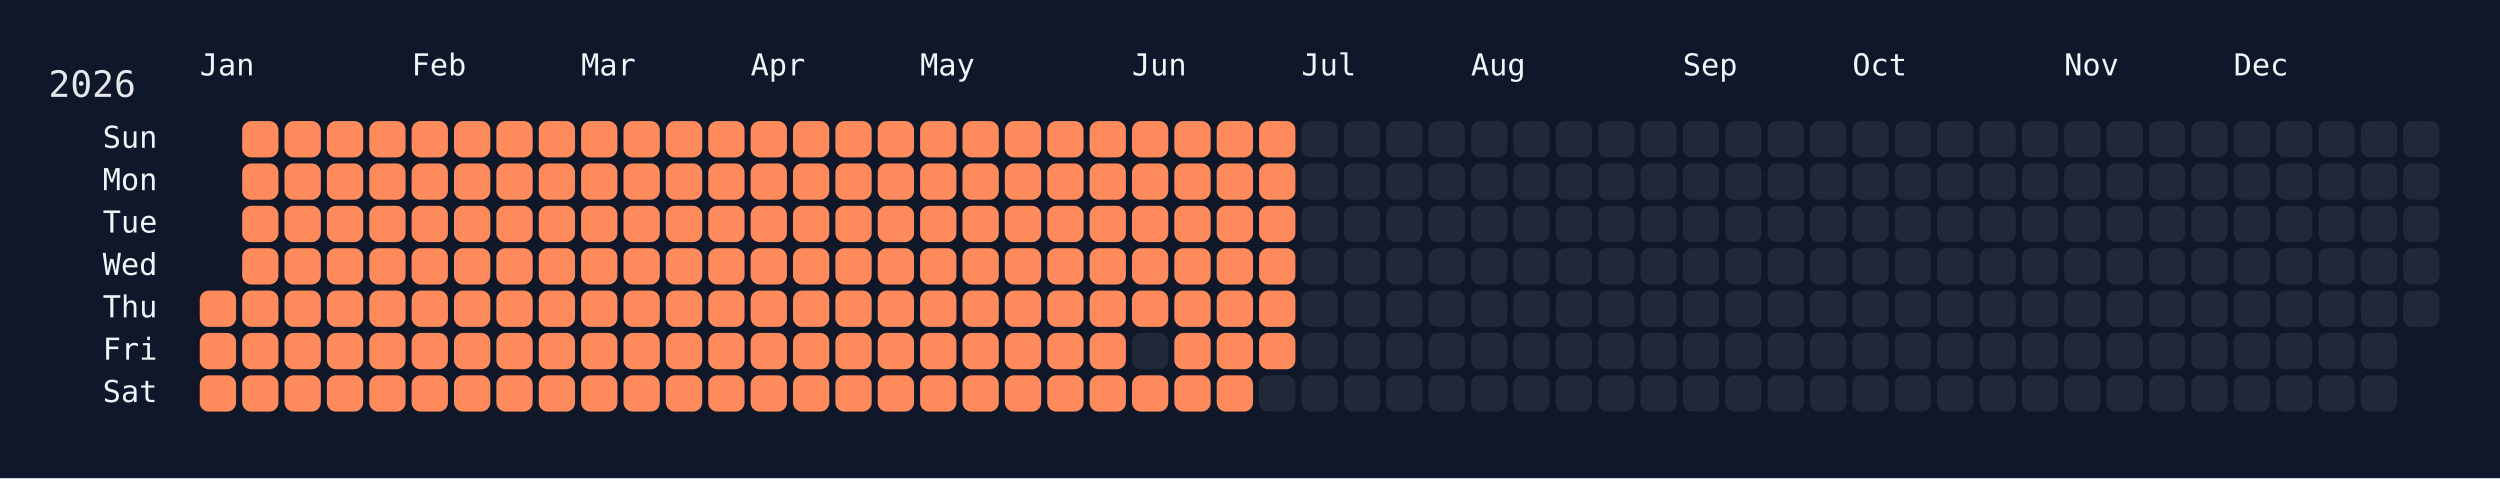
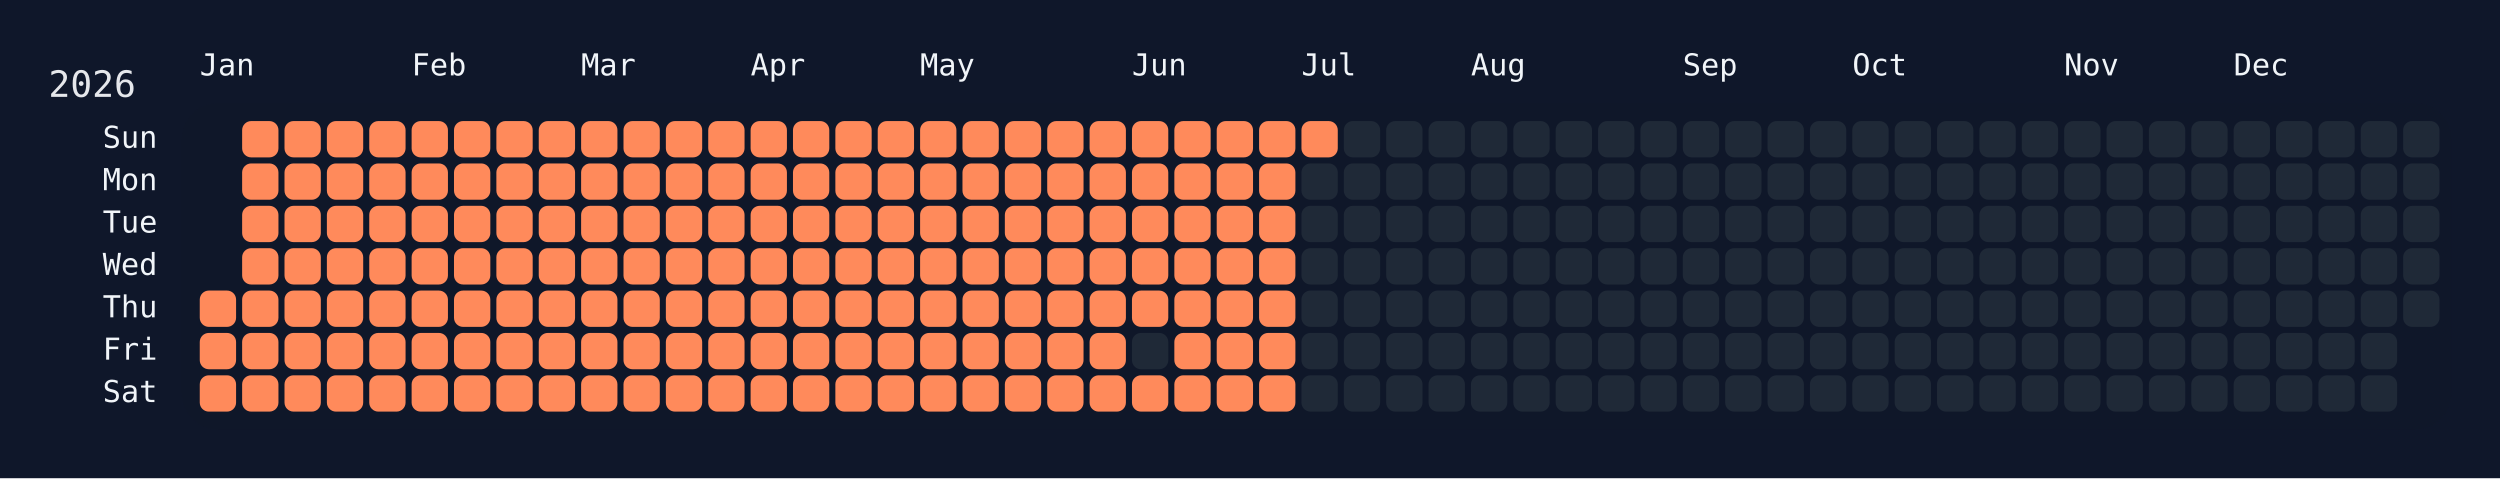
<svg xmlns="http://www.w3.org/2000/svg" width="826" height="158" viewBox="0 0 826 158">
  <rect width="826" height="158" fill="#0f172a" />
  <rect x="60" y="34" width="750" height="108" rx="12" ry="12" fill="rgba(15, 23, 42, 0.8)" />
  <text x="16" y="32" font-size="12" fill="#e5e7eb" font-family="JetBrains Mono, ui-monospace, SFMono-Regular, Menlo, Monaco, Consolas, monospace">2026</text>
  <text x="66" y="18" font-size="10" fill="#f1f5f9" font-family="JetBrains Mono, ui-monospace, SFMono-Regular, Menlo, Monaco, Consolas, monospace" dominant-baseline="hanging">Jan</text>
  <text x="136" y="18" font-size="10" fill="#f1f5f9" font-family="JetBrains Mono, ui-monospace, SFMono-Regular, Menlo, Monaco, Consolas, monospace" dominant-baseline="hanging">Feb</text>
  <text x="192" y="18" font-size="10" fill="#f1f5f9" font-family="JetBrains Mono, ui-monospace, SFMono-Regular, Menlo, Monaco, Consolas, monospace" dominant-baseline="hanging">Mar</text>
  <text x="248" y="18" font-size="10" fill="#f1f5f9" font-family="JetBrains Mono, ui-monospace, SFMono-Regular, Menlo, Monaco, Consolas, monospace" dominant-baseline="hanging">Apr</text>
  <text x="304" y="18" font-size="10" fill="#f1f5f9" font-family="JetBrains Mono, ui-monospace, SFMono-Regular, Menlo, Monaco, Consolas, monospace" dominant-baseline="hanging">May</text>
  <text x="374" y="18" font-size="10" fill="#f1f5f9" font-family="JetBrains Mono, ui-monospace, SFMono-Regular, Menlo, Monaco, Consolas, monospace" dominant-baseline="hanging">Jun</text>
  <text x="430" y="18" font-size="10" fill="#f1f5f9" font-family="JetBrains Mono, ui-monospace, SFMono-Regular, Menlo, Monaco, Consolas, monospace" dominant-baseline="hanging">Jul</text>
  <text x="486" y="18" font-size="10" fill="#f1f5f9" font-family="JetBrains Mono, ui-monospace, SFMono-Regular, Menlo, Monaco, Consolas, monospace" dominant-baseline="hanging">Aug</text>
  <text x="556" y="18" font-size="10" fill="#f1f5f9" font-family="JetBrains Mono, ui-monospace, SFMono-Regular, Menlo, Monaco, Consolas, monospace" dominant-baseline="hanging">Sep</text>
  <text x="612" y="18" font-size="10" fill="#f1f5f9" font-family="JetBrains Mono, ui-monospace, SFMono-Regular, Menlo, Monaco, Consolas, monospace" dominant-baseline="hanging">Oct</text>
  <text x="682" y="18" font-size="10" fill="#f1f5f9" font-family="JetBrains Mono, ui-monospace, SFMono-Regular, Menlo, Monaco, Consolas, monospace" dominant-baseline="hanging">Nov</text>
  <text x="738" y="18" font-size="10" fill="#f1f5f9" font-family="JetBrains Mono, ui-monospace, SFMono-Regular, Menlo, Monaco, Consolas, monospace" dominant-baseline="hanging">Dec</text>
  <text x="52" y="46.0" font-size="10" fill="#f1f5f9" font-family="JetBrains Mono, ui-monospace, SFMono-Regular, Menlo, Monaco, Consolas, monospace" text-anchor="end" dominant-baseline="middle">Sun</text>
  <text x="52" y="60.0" font-size="10" fill="#f1f5f9" font-family="JetBrains Mono, ui-monospace, SFMono-Regular, Menlo, Monaco, Consolas, monospace" text-anchor="end" dominant-baseline="middle">Mon</text>
  <text x="52" y="74.0" font-size="10" fill="#f1f5f9" font-family="JetBrains Mono, ui-monospace, SFMono-Regular, Menlo, Monaco, Consolas, monospace" text-anchor="end" dominant-baseline="middle">Tue</text>
  <text x="52" y="88.0" font-size="10" fill="#f1f5f9" font-family="JetBrains Mono, ui-monospace, SFMono-Regular, Menlo, Monaco, Consolas, monospace" text-anchor="end" dominant-baseline="middle">Wed</text>
  <text x="52" y="102.0" font-size="10" fill="#f1f5f9" font-family="JetBrains Mono, ui-monospace, SFMono-Regular, Menlo, Monaco, Consolas, monospace" text-anchor="end" dominant-baseline="middle">Thu</text>
  <text x="52" y="116.0" font-size="10" fill="#f1f5f9" font-family="JetBrains Mono, ui-monospace, SFMono-Regular, Menlo, Monaco, Consolas, monospace" text-anchor="end" dominant-baseline="middle">Fri</text>
  <text x="52" y="130.0" font-size="10" fill="#f1f5f9" font-family="JetBrains Mono, ui-monospace, SFMono-Regular, Menlo, Monaco, Consolas, monospace" text-anchor="end" dominant-baseline="middle">Sat</text>
  <g transform="translate(66,40)">
    <rect x="0" y="56" width="12" height="12" rx="3" ry="3" fill="#ff8a5b" data-date="2026-01-01" />
    <rect x="0" y="70" width="12" height="12" rx="3" ry="3" fill="#ff8a5b" data-date="2026-01-02" />
    <rect x="0" y="84" width="12" height="12" rx="3" ry="3" fill="#ff8a5b" data-date="2026-01-03" />
    <rect x="14" y="0" width="12" height="12" rx="3" ry="3" fill="#ff8a5b" data-date="2026-01-04" />
    <rect x="14" y="14" width="12" height="12" rx="3" ry="3" fill="#ff8a5b" data-date="2026-01-05" />
    <rect x="14" y="28" width="12" height="12" rx="3" ry="3" fill="#ff8a5b" data-date="2026-01-06" />
    <rect x="14" y="42" width="12" height="12" rx="3" ry="3" fill="#ff8a5b" data-date="2026-01-07" />
    <rect x="14" y="56" width="12" height="12" rx="3" ry="3" fill="#ff8a5b" data-date="2026-01-08" />
    <rect x="14" y="70" width="12" height="12" rx="3" ry="3" fill="#ff8a5b" data-date="2026-01-09" />
    <rect x="14" y="84" width="12" height="12" rx="3" ry="3" fill="#ff8a5b" data-date="2026-01-10" />
    <rect x="28" y="0" width="12" height="12" rx="3" ry="3" fill="#ff8a5b" data-date="2026-01-11" />
    <rect x="28" y="14" width="12" height="12" rx="3" ry="3" fill="#ff8a5b" data-date="2026-01-12" />
    <rect x="28" y="28" width="12" height="12" rx="3" ry="3" fill="#ff8a5b" data-date="2026-01-13" />
    <rect x="28" y="42" width="12" height="12" rx="3" ry="3" fill="#ff8a5b" data-date="2026-01-14" />
    <rect x="28" y="56" width="12" height="12" rx="3" ry="3" fill="#ff8a5b" data-date="2026-01-15" />
    <rect x="28" y="70" width="12" height="12" rx="3" ry="3" fill="#ff8a5b" data-date="2026-01-16" />
    <rect x="28" y="84" width="12" height="12" rx="3" ry="3" fill="#ff8a5b" data-date="2026-01-17" />
    <rect x="42" y="0" width="12" height="12" rx="3" ry="3" fill="#ff8a5b" data-date="2026-01-18" />
    <rect x="42" y="14" width="12" height="12" rx="3" ry="3" fill="#ff8a5b" data-date="2026-01-19" />
    <rect x="42" y="28" width="12" height="12" rx="3" ry="3" fill="#ff8a5b" data-date="2026-01-20" />
    <rect x="42" y="42" width="12" height="12" rx="3" ry="3" fill="#ff8a5b" data-date="2026-01-21" />
    <rect x="42" y="56" width="12" height="12" rx="3" ry="3" fill="#ff8a5b" data-date="2026-01-22" />
    <rect x="42" y="70" width="12" height="12" rx="3" ry="3" fill="#ff8a5b" data-date="2026-01-23" />
    <rect x="42" y="84" width="12" height="12" rx="3" ry="3" fill="#ff8a5b" data-date="2026-01-24" />
    <rect x="56" y="0" width="12" height="12" rx="3" ry="3" fill="#ff8a5b" data-date="2026-01-25" />
    <rect x="56" y="14" width="12" height="12" rx="3" ry="3" fill="#ff8a5b" data-date="2026-01-26" />
    <rect x="56" y="28" width="12" height="12" rx="3" ry="3" fill="#ff8a5b" data-date="2026-01-27" />
    <rect x="56" y="42" width="12" height="12" rx="3" ry="3" fill="#ff8a5b" data-date="2026-01-28" />
    <rect x="56" y="56" width="12" height="12" rx="3" ry="3" fill="#ff8a5b" data-date="2026-01-29" />
    <rect x="56" y="70" width="12" height="12" rx="3" ry="3" fill="#ff8a5b" data-date="2026-01-30" />
    <rect x="56" y="84" width="12" height="12" rx="3" ry="3" fill="#ff8a5b" data-date="2026-01-31" />
    <rect x="70" y="0" width="12" height="12" rx="3" ry="3" fill="#ff8a5b" data-date="2026-02-01" />
    <rect x="70" y="14" width="12" height="12" rx="3" ry="3" fill="#ff8a5b" data-date="2026-02-02" />
    <rect x="70" y="28" width="12" height="12" rx="3" ry="3" fill="#ff8a5b" data-date="2026-02-03" />
    <rect x="70" y="42" width="12" height="12" rx="3" ry="3" fill="#ff8a5b" data-date="2026-02-04" />
    <rect x="70" y="56" width="12" height="12" rx="3" ry="3" fill="#ff8a5b" data-date="2026-02-05" />
    <rect x="70" y="70" width="12" height="12" rx="3" ry="3" fill="#ff8a5b" data-date="2026-02-06" />
    <rect x="70" y="84" width="12" height="12" rx="3" ry="3" fill="#ff8a5b" data-date="2026-02-07" />
    <rect x="84" y="0" width="12" height="12" rx="3" ry="3" fill="#ff8a5b" data-date="2026-02-08" />
    <rect x="84" y="14" width="12" height="12" rx="3" ry="3" fill="#ff8a5b" data-date="2026-02-09" />
    <rect x="84" y="28" width="12" height="12" rx="3" ry="3" fill="#ff8a5b" data-date="2026-02-10" />
    <rect x="84" y="42" width="12" height="12" rx="3" ry="3" fill="#ff8a5b" data-date="2026-02-11" />
    <rect x="84" y="56" width="12" height="12" rx="3" ry="3" fill="#ff8a5b" data-date="2026-02-12" />
    <rect x="84" y="70" width="12" height="12" rx="3" ry="3" fill="#ff8a5b" data-date="2026-02-13" />
    <rect x="84" y="84" width="12" height="12" rx="3" ry="3" fill="#ff8a5b" data-date="2026-02-14" />
    <rect x="98" y="0" width="12" height="12" rx="3" ry="3" fill="#ff8a5b" data-date="2026-02-15" />
    <rect x="98" y="14" width="12" height="12" rx="3" ry="3" fill="#ff8a5b" data-date="2026-02-16" />
    <rect x="98" y="28" width="12" height="12" rx="3" ry="3" fill="#ff8a5b" data-date="2026-02-17" />
    <rect x="98" y="42" width="12" height="12" rx="3" ry="3" fill="#ff8a5b" data-date="2026-02-18" />
    <rect x="98" y="56" width="12" height="12" rx="3" ry="3" fill="#ff8a5b" data-date="2026-02-19" />
    <rect x="98" y="70" width="12" height="12" rx="3" ry="3" fill="#ff8a5b" data-date="2026-02-20" />
    <rect x="98" y="84" width="12" height="12" rx="3" ry="3" fill="#ff8a5b" data-date="2026-02-21" />
    <rect x="112" y="0" width="12" height="12" rx="3" ry="3" fill="#ff8a5b" data-date="2026-02-22" />
    <rect x="112" y="14" width="12" height="12" rx="3" ry="3" fill="#ff8a5b" data-date="2026-02-23" />
    <rect x="112" y="28" width="12" height="12" rx="3" ry="3" fill="#ff8a5b" data-date="2026-02-24" />
    <rect x="112" y="42" width="12" height="12" rx="3" ry="3" fill="#ff8a5b" data-date="2026-02-25" />
    <rect x="112" y="56" width="12" height="12" rx="3" ry="3" fill="#ff8a5b" data-date="2026-02-26" />
    <rect x="112" y="70" width="12" height="12" rx="3" ry="3" fill="#ff8a5b" data-date="2026-02-27" />
    <rect x="112" y="84" width="12" height="12" rx="3" ry="3" fill="#ff8a5b" data-date="2026-02-28" />
    <rect x="126" y="0" width="12" height="12" rx="3" ry="3" fill="#ff8a5b" data-date="2026-03-01" />
    <rect x="126" y="14" width="12" height="12" rx="3" ry="3" fill="#ff8a5b" data-date="2026-03-02" />
    <rect x="126" y="28" width="12" height="12" rx="3" ry="3" fill="#ff8a5b" data-date="2026-03-03" />
    <rect x="126" y="42" width="12" height="12" rx="3" ry="3" fill="#ff8a5b" data-date="2026-03-04" />
    <rect x="126" y="56" width="12" height="12" rx="3" ry="3" fill="#ff8a5b" data-date="2026-03-05" />
    <rect x="126" y="70" width="12" height="12" rx="3" ry="3" fill="#ff8a5b" data-date="2026-03-06" />
    <rect x="126" y="84" width="12" height="12" rx="3" ry="3" fill="#ff8a5b" data-date="2026-03-07" />
    <rect x="140" y="0" width="12" height="12" rx="3" ry="3" fill="#ff8a5b" data-date="2026-03-08" />
    <rect x="140" y="14" width="12" height="12" rx="3" ry="3" fill="#ff8a5b" data-date="2026-03-09" />
    <rect x="140" y="28" width="12" height="12" rx="3" ry="3" fill="#ff8a5b" data-date="2026-03-10" />
    <rect x="140" y="42" width="12" height="12" rx="3" ry="3" fill="#ff8a5b" data-date="2026-03-11" />
    <rect x="140" y="56" width="12" height="12" rx="3" ry="3" fill="#ff8a5b" data-date="2026-03-12" />
    <rect x="140" y="70" width="12" height="12" rx="3" ry="3" fill="#ff8a5b" data-date="2026-03-13" />
    <rect x="140" y="84" width="12" height="12" rx="3" ry="3" fill="#ff8a5b" data-date="2026-03-14" />
    <rect x="154" y="0" width="12" height="12" rx="3" ry="3" fill="#ff8a5b" data-date="2026-03-15" />
    <rect x="154" y="14" width="12" height="12" rx="3" ry="3" fill="#ff8a5b" data-date="2026-03-16" />
    <rect x="154" y="28" width="12" height="12" rx="3" ry="3" fill="#ff8a5b" data-date="2026-03-17" />
    <rect x="154" y="42" width="12" height="12" rx="3" ry="3" fill="#ff8a5b" data-date="2026-03-18" />
    <rect x="154" y="56" width="12" height="12" rx="3" ry="3" fill="#ff8a5b" data-date="2026-03-19" />
    <rect x="154" y="70" width="12" height="12" rx="3" ry="3" fill="#ff8a5b" data-date="2026-03-20" />
    <rect x="154" y="84" width="12" height="12" rx="3" ry="3" fill="#ff8a5b" data-date="2026-03-21" />
    <rect x="168" y="0" width="12" height="12" rx="3" ry="3" fill="#ff8a5b" data-date="2026-03-22" />
    <rect x="168" y="14" width="12" height="12" rx="3" ry="3" fill="#ff8a5b" data-date="2026-03-23" />
    <rect x="168" y="28" width="12" height="12" rx="3" ry="3" fill="#ff8a5b" data-date="2026-03-24" />
    <rect x="168" y="42" width="12" height="12" rx="3" ry="3" fill="#ff8a5b" data-date="2026-03-25" />
    <rect x="168" y="56" width="12" height="12" rx="3" ry="3" fill="#ff8a5b" data-date="2026-03-26" />
    <rect x="168" y="70" width="12" height="12" rx="3" ry="3" fill="#ff8a5b" data-date="2026-03-27" />
    <rect x="168" y="84" width="12" height="12" rx="3" ry="3" fill="#ff8a5b" data-date="2026-03-28" />
    <rect x="182" y="0" width="12" height="12" rx="3" ry="3" fill="#ff8a5b" data-date="2026-03-29" />
    <rect x="182" y="14" width="12" height="12" rx="3" ry="3" fill="#ff8a5b" data-date="2026-03-30" />
    <rect x="182" y="28" width="12" height="12" rx="3" ry="3" fill="#ff8a5b" data-date="2026-03-31" />
    <rect x="182" y="42" width="12" height="12" rx="3" ry="3" fill="#ff8a5b" data-date="2026-04-01" />
    <rect x="182" y="56" width="12" height="12" rx="3" ry="3" fill="#ff8a5b" data-date="2026-04-02" />
    <rect x="182" y="70" width="12" height="12" rx="3" ry="3" fill="#ff8a5b" data-date="2026-04-03" />
    <rect x="182" y="84" width="12" height="12" rx="3" ry="3" fill="#ff8a5b" data-date="2026-04-04" />
    <rect x="196" y="0" width="12" height="12" rx="3" ry="3" fill="#ff8a5b" data-date="2026-04-05" />
    <rect x="196" y="14" width="12" height="12" rx="3" ry="3" fill="#ff8a5b" data-date="2026-04-06" />
    <rect x="196" y="28" width="12" height="12" rx="3" ry="3" fill="#ff8a5b" data-date="2026-04-07" />
    <rect x="196" y="42" width="12" height="12" rx="3" ry="3" fill="#ff8a5b" data-date="2026-04-08" />
    <rect x="196" y="56" width="12" height="12" rx="3" ry="3" fill="#ff8a5b" data-date="2026-04-09" />
    <rect x="196" y="70" width="12" height="12" rx="3" ry="3" fill="#ff8a5b" data-date="2026-04-10" />
    <rect x="196" y="84" width="12" height="12" rx="3" ry="3" fill="#ff8a5b" data-date="2026-04-11" />
    <rect x="210" y="0" width="12" height="12" rx="3" ry="3" fill="#ff8a5b" data-date="2026-04-12" />
    <rect x="210" y="14" width="12" height="12" rx="3" ry="3" fill="#ff8a5b" data-date="2026-04-13" />
    <rect x="210" y="28" width="12" height="12" rx="3" ry="3" fill="#ff8a5b" data-date="2026-04-14" />
    <rect x="210" y="42" width="12" height="12" rx="3" ry="3" fill="#ff8a5b" data-date="2026-04-15" />
    <rect x="210" y="56" width="12" height="12" rx="3" ry="3" fill="#ff8a5b" data-date="2026-04-16" />
    <rect x="210" y="70" width="12" height="12" rx="3" ry="3" fill="#ff8a5b" data-date="2026-04-17" />
    <rect x="210" y="84" width="12" height="12" rx="3" ry="3" fill="#ff8a5b" data-date="2026-04-18" />
    <rect x="224" y="0" width="12" height="12" rx="3" ry="3" fill="#ff8a5b" data-date="2026-04-19" />
    <rect x="224" y="14" width="12" height="12" rx="3" ry="3" fill="#ff8a5b" data-date="2026-04-20" />
    <rect x="224" y="28" width="12" height="12" rx="3" ry="3" fill="#ff8a5b" data-date="2026-04-21" />
    <rect x="224" y="42" width="12" height="12" rx="3" ry="3" fill="#ff8a5b" data-date="2026-04-22" />
    <rect x="224" y="56" width="12" height="12" rx="3" ry="3" fill="#ff8a5b" data-date="2026-04-23" />
    <rect x="224" y="70" width="12" height="12" rx="3" ry="3" fill="#ff8a5b" data-date="2026-04-24" />
    <rect x="224" y="84" width="12" height="12" rx="3" ry="3" fill="#ff8a5b" data-date="2026-04-25" />
    <rect x="238" y="0" width="12" height="12" rx="3" ry="3" fill="#ff8a5b" data-date="2026-04-26" />
    <rect x="238" y="14" width="12" height="12" rx="3" ry="3" fill="#ff8a5b" data-date="2026-04-27" />
    <rect x="238" y="28" width="12" height="12" rx="3" ry="3" fill="#ff8a5b" data-date="2026-04-28" />
    <rect x="238" y="42" width="12" height="12" rx="3" ry="3" fill="#ff8a5b" data-date="2026-04-29" />
    <rect x="238" y="56" width="12" height="12" rx="3" ry="3" fill="#ff8a5b" data-date="2026-04-30" />
    <rect x="238" y="70" width="12" height="12" rx="3" ry="3" fill="#ff8a5b" data-date="2026-05-01" />
    <rect x="238" y="84" width="12" height="12" rx="3" ry="3" fill="#ff8a5b" data-date="2026-05-02" />
    <rect x="252" y="0" width="12" height="12" rx="3" ry="3" fill="#ff8a5b" data-date="2026-05-03" />
    <rect x="252" y="14" width="12" height="12" rx="3" ry="3" fill="#ff8a5b" data-date="2026-05-04" />
    <rect x="252" y="28" width="12" height="12" rx="3" ry="3" fill="#ff8a5b" data-date="2026-05-05" />
    <rect x="252" y="42" width="12" height="12" rx="3" ry="3" fill="#ff8a5b" data-date="2026-05-06" />
    <rect x="252" y="56" width="12" height="12" rx="3" ry="3" fill="#ff8a5b" data-date="2026-05-07" />
    <rect x="252" y="70" width="12" height="12" rx="3" ry="3" fill="#ff8a5b" data-date="2026-05-08" />
    <rect x="252" y="84" width="12" height="12" rx="3" ry="3" fill="#ff8a5b" data-date="2026-05-09" />
    <rect x="266" y="0" width="12" height="12" rx="3" ry="3" fill="#ff8a5b" data-date="2026-05-10" />
    <rect x="266" y="14" width="12" height="12" rx="3" ry="3" fill="#ff8a5b" data-date="2026-05-11" />
    <rect x="266" y="28" width="12" height="12" rx="3" ry="3" fill="#ff8a5b" data-date="2026-05-12" />
    <rect x="266" y="42" width="12" height="12" rx="3" ry="3" fill="#ff8a5b" data-date="2026-05-13" />
    <rect x="266" y="56" width="12" height="12" rx="3" ry="3" fill="#ff8a5b" data-date="2026-05-14" />
    <rect x="266" y="70" width="12" height="12" rx="3" ry="3" fill="#ff8a5b" data-date="2026-05-15" />
    <rect x="266" y="84" width="12" height="12" rx="3" ry="3" fill="#ff8a5b" data-date="2026-05-16" />
    <rect x="280" y="0" width="12" height="12" rx="3" ry="3" fill="#ff8a5b" data-date="2026-05-17" />
    <rect x="280" y="14" width="12" height="12" rx="3" ry="3" fill="#ff8a5b" data-date="2026-05-18" />
    <rect x="280" y="28" width="12" height="12" rx="3" ry="3" fill="#ff8a5b" data-date="2026-05-19" />
    <rect x="280" y="42" width="12" height="12" rx="3" ry="3" fill="#ff8a5b" data-date="2026-05-20" />
    <rect x="280" y="56" width="12" height="12" rx="3" ry="3" fill="#ff8a5b" data-date="2026-05-21" />
    <rect x="280" y="70" width="12" height="12" rx="3" ry="3" fill="#ff8a5b" data-date="2026-05-22" />
    <rect x="280" y="84" width="12" height="12" rx="3" ry="3" fill="#ff8a5b" data-date="2026-05-23" />
    <rect x="294" y="0" width="12" height="12" rx="3" ry="3" fill="#ff8a5b" data-date="2026-05-24" />
    <rect x="294" y="14" width="12" height="12" rx="3" ry="3" fill="#ff8a5b" data-date="2026-05-25" />
    <rect x="294" y="28" width="12" height="12" rx="3" ry="3" fill="#ff8a5b" data-date="2026-05-26" />
    <rect x="294" y="42" width="12" height="12" rx="3" ry="3" fill="#ff8a5b" data-date="2026-05-27" />
    <rect x="294" y="56" width="12" height="12" rx="3" ry="3" fill="#ff8a5b" data-date="2026-05-28" />
    <rect x="294" y="70" width="12" height="12" rx="3" ry="3" fill="#ff8a5b" data-date="2026-05-29" />
    <rect x="294" y="84" width="12" height="12" rx="3" ry="3" fill="#ff8a5b" data-date="2026-05-30" />
    <rect x="308" y="0" width="12" height="12" rx="3" ry="3" fill="#ff8a5b" data-date="2026-05-31" />
    <rect x="308" y="14" width="12" height="12" rx="3" ry="3" fill="#ff8a5b" data-date="2026-06-01" />
    <rect x="308" y="28" width="12" height="12" rx="3" ry="3" fill="#ff8a5b" data-date="2026-06-02" />
    <rect x="308" y="42" width="12" height="12" rx="3" ry="3" fill="#ff8a5b" data-date="2026-06-03" />
    <rect x="308" y="56" width="12" height="12" rx="3" ry="3" fill="#ff8a5b" data-date="2026-06-04" />
    <rect x="308" y="70" width="12" height="12" rx="3" ry="3" fill="#1f2937" data-date="2026-06-05" />
    <rect x="308" y="84" width="12" height="12" rx="3" ry="3" fill="#ff8a5b" data-date="2026-06-06" />
    <rect x="322" y="0" width="12" height="12" rx="3" ry="3" fill="#ff8a5b" data-date="2026-06-07" />
    <rect x="322" y="14" width="12" height="12" rx="3" ry="3" fill="#ff8a5b" data-date="2026-06-08" />
    <rect x="322" y="28" width="12" height="12" rx="3" ry="3" fill="#ff8a5b" data-date="2026-06-09" />
    <rect x="322" y="42" width="12" height="12" rx="3" ry="3" fill="#ff8a5b" data-date="2026-06-10" />
    <rect x="322" y="56" width="12" height="12" rx="3" ry="3" fill="#ff8a5b" data-date="2026-06-11" />
    <rect x="322" y="70" width="12" height="12" rx="3" ry="3" fill="#ff8a5b" data-date="2026-06-12" />
    <rect x="322" y="84" width="12" height="12" rx="3" ry="3" fill="#ff8a5b" data-date="2026-06-13" />
    <rect x="336" y="0" width="12" height="12" rx="3" ry="3" fill="#ff8a5b" data-date="2026-06-14" />
    <rect x="336" y="14" width="12" height="12" rx="3" ry="3" fill="#ff8a5b" data-date="2026-06-15" />
    <rect x="336" y="28" width="12" height="12" rx="3" ry="3" fill="#ff8a5b" data-date="2026-06-16" />
    <rect x="336" y="42" width="12" height="12" rx="3" ry="3" fill="#ff8a5b" data-date="2026-06-17" />
    <rect x="336" y="56" width="12" height="12" rx="3" ry="3" fill="#ff8a5b" data-date="2026-06-18" />
    <rect x="336" y="70" width="12" height="12" rx="3" ry="3" fill="#ff8a5b" data-date="2026-06-19" />
    <rect x="336" y="84" width="12" height="12" rx="3" ry="3" fill="#ff8a5b" data-date="2026-06-20" />
    <rect x="350" y="0" width="12" height="12" rx="3" ry="3" fill="#ff8a5b" data-date="2026-06-21" />
    <rect x="350" y="14" width="12" height="12" rx="3" ry="3" fill="#ff8a5b" data-date="2026-06-22" />
    <rect x="350" y="28" width="12" height="12" rx="3" ry="3" fill="#ff8a5b" data-date="2026-06-23" />
    <rect x="350" y="42" width="12" height="12" rx="3" ry="3" fill="#ff8a5b" data-date="2026-06-24" />
    <rect x="350" y="56" width="12" height="12" rx="3" ry="3" fill="#ff8a5b" data-date="2026-06-25" />
    <rect x="350" y="70" width="12" height="12" rx="3" ry="3" fill="#ff8a5b" data-date="2026-06-26" />
-     <rect x="350" y="84" width="12" height="12" rx="3" ry="3" fill="#1f2937" data-date="2026-06-27" />
-     <rect x="364" y="0" width="12" height="12" rx="3" ry="3" fill="#1f2937" data-date="2026-06-28" />
+     <rect x="350" y="84" width="12" height="12" rx="3" ry="3" fill="#ff8a5b" data-date="2026-06-27" />
+     <rect x="364" y="0" width="12" height="12" rx="3" ry="3" fill="#ff8a5b" data-date="2026-06-28" />
    <rect x="364" y="14" width="12" height="12" rx="3" ry="3" fill="#1f2937" data-date="2026-06-29" />
    <rect x="364" y="28" width="12" height="12" rx="3" ry="3" fill="#1f2937" data-date="2026-06-30" />
    <rect x="364" y="42" width="12" height="12" rx="3" ry="3" fill="#1f2937" data-date="2026-07-01" />
    <rect x="364" y="56" width="12" height="12" rx="3" ry="3" fill="#1f2937" data-date="2026-07-02" />
    <rect x="364" y="70" width="12" height="12" rx="3" ry="3" fill="#1f2937" data-date="2026-07-03" />
    <rect x="364" y="84" width="12" height="12" rx="3" ry="3" fill="#1f2937" data-date="2026-07-04" />
    <rect x="378" y="0" width="12" height="12" rx="3" ry="3" fill="#1f2937" data-date="2026-07-05" />
    <rect x="378" y="14" width="12" height="12" rx="3" ry="3" fill="#1f2937" data-date="2026-07-06" />
    <rect x="378" y="28" width="12" height="12" rx="3" ry="3" fill="#1f2937" data-date="2026-07-07" />
    <rect x="378" y="42" width="12" height="12" rx="3" ry="3" fill="#1f2937" data-date="2026-07-08" />
    <rect x="378" y="56" width="12" height="12" rx="3" ry="3" fill="#1f2937" data-date="2026-07-09" />
    <rect x="378" y="70" width="12" height="12" rx="3" ry="3" fill="#1f2937" data-date="2026-07-10" />
    <rect x="378" y="84" width="12" height="12" rx="3" ry="3" fill="#1f2937" data-date="2026-07-11" />
    <rect x="392" y="0" width="12" height="12" rx="3" ry="3" fill="#1f2937" data-date="2026-07-12" />
    <rect x="392" y="14" width="12" height="12" rx="3" ry="3" fill="#1f2937" data-date="2026-07-13" />
    <rect x="392" y="28" width="12" height="12" rx="3" ry="3" fill="#1f2937" data-date="2026-07-14" />
    <rect x="392" y="42" width="12" height="12" rx="3" ry="3" fill="#1f2937" data-date="2026-07-15" />
    <rect x="392" y="56" width="12" height="12" rx="3" ry="3" fill="#1f2937" data-date="2026-07-16" />
    <rect x="392" y="70" width="12" height="12" rx="3" ry="3" fill="#1f2937" data-date="2026-07-17" />
    <rect x="392" y="84" width="12" height="12" rx="3" ry="3" fill="#1f2937" data-date="2026-07-18" />
    <rect x="406" y="0" width="12" height="12" rx="3" ry="3" fill="#1f2937" data-date="2026-07-19" />
    <rect x="406" y="14" width="12" height="12" rx="3" ry="3" fill="#1f2937" data-date="2026-07-20" />
    <rect x="406" y="28" width="12" height="12" rx="3" ry="3" fill="#1f2937" data-date="2026-07-21" />
    <rect x="406" y="42" width="12" height="12" rx="3" ry="3" fill="#1f2937" data-date="2026-07-22" />
    <rect x="406" y="56" width="12" height="12" rx="3" ry="3" fill="#1f2937" data-date="2026-07-23" />
    <rect x="406" y="70" width="12" height="12" rx="3" ry="3" fill="#1f2937" data-date="2026-07-24" />
    <rect x="406" y="84" width="12" height="12" rx="3" ry="3" fill="#1f2937" data-date="2026-07-25" />
    <rect x="420" y="0" width="12" height="12" rx="3" ry="3" fill="#1f2937" data-date="2026-07-26" />
    <rect x="420" y="14" width="12" height="12" rx="3" ry="3" fill="#1f2937" data-date="2026-07-27" />
    <rect x="420" y="28" width="12" height="12" rx="3" ry="3" fill="#1f2937" data-date="2026-07-28" />
    <rect x="420" y="42" width="12" height="12" rx="3" ry="3" fill="#1f2937" data-date="2026-07-29" />
    <rect x="420" y="56" width="12" height="12" rx="3" ry="3" fill="#1f2937" data-date="2026-07-30" />
    <rect x="420" y="70" width="12" height="12" rx="3" ry="3" fill="#1f2937" data-date="2026-07-31" />
    <rect x="420" y="84" width="12" height="12" rx="3" ry="3" fill="#1f2937" data-date="2026-08-01" />
    <rect x="434" y="0" width="12" height="12" rx="3" ry="3" fill="#1f2937" data-date="2026-08-02" />
    <rect x="434" y="14" width="12" height="12" rx="3" ry="3" fill="#1f2937" data-date="2026-08-03" />
    <rect x="434" y="28" width="12" height="12" rx="3" ry="3" fill="#1f2937" data-date="2026-08-04" />
    <rect x="434" y="42" width="12" height="12" rx="3" ry="3" fill="#1f2937" data-date="2026-08-05" />
    <rect x="434" y="56" width="12" height="12" rx="3" ry="3" fill="#1f2937" data-date="2026-08-06" />
    <rect x="434" y="70" width="12" height="12" rx="3" ry="3" fill="#1f2937" data-date="2026-08-07" />
    <rect x="434" y="84" width="12" height="12" rx="3" ry="3" fill="#1f2937" data-date="2026-08-08" />
    <rect x="448" y="0" width="12" height="12" rx="3" ry="3" fill="#1f2937" data-date="2026-08-09" />
    <rect x="448" y="14" width="12" height="12" rx="3" ry="3" fill="#1f2937" data-date="2026-08-10" />
    <rect x="448" y="28" width="12" height="12" rx="3" ry="3" fill="#1f2937" data-date="2026-08-11" />
    <rect x="448" y="42" width="12" height="12" rx="3" ry="3" fill="#1f2937" data-date="2026-08-12" />
    <rect x="448" y="56" width="12" height="12" rx="3" ry="3" fill="#1f2937" data-date="2026-08-13" />
    <rect x="448" y="70" width="12" height="12" rx="3" ry="3" fill="#1f2937" data-date="2026-08-14" />
    <rect x="448" y="84" width="12" height="12" rx="3" ry="3" fill="#1f2937" data-date="2026-08-15" />
    <rect x="462" y="0" width="12" height="12" rx="3" ry="3" fill="#1f2937" data-date="2026-08-16" />
    <rect x="462" y="14" width="12" height="12" rx="3" ry="3" fill="#1f2937" data-date="2026-08-17" />
    <rect x="462" y="28" width="12" height="12" rx="3" ry="3" fill="#1f2937" data-date="2026-08-18" />
    <rect x="462" y="42" width="12" height="12" rx="3" ry="3" fill="#1f2937" data-date="2026-08-19" />
    <rect x="462" y="56" width="12" height="12" rx="3" ry="3" fill="#1f2937" data-date="2026-08-20" />
    <rect x="462" y="70" width="12" height="12" rx="3" ry="3" fill="#1f2937" data-date="2026-08-21" />
    <rect x="462" y="84" width="12" height="12" rx="3" ry="3" fill="#1f2937" data-date="2026-08-22" />
    <rect x="476" y="0" width="12" height="12" rx="3" ry="3" fill="#1f2937" data-date="2026-08-23" />
    <rect x="476" y="14" width="12" height="12" rx="3" ry="3" fill="#1f2937" data-date="2026-08-24" />
    <rect x="476" y="28" width="12" height="12" rx="3" ry="3" fill="#1f2937" data-date="2026-08-25" />
    <rect x="476" y="42" width="12" height="12" rx="3" ry="3" fill="#1f2937" data-date="2026-08-26" />
    <rect x="476" y="56" width="12" height="12" rx="3" ry="3" fill="#1f2937" data-date="2026-08-27" />
    <rect x="476" y="70" width="12" height="12" rx="3" ry="3" fill="#1f2937" data-date="2026-08-28" />
    <rect x="476" y="84" width="12" height="12" rx="3" ry="3" fill="#1f2937" data-date="2026-08-29" />
    <rect x="490" y="0" width="12" height="12" rx="3" ry="3" fill="#1f2937" data-date="2026-08-30" />
    <rect x="490" y="14" width="12" height="12" rx="3" ry="3" fill="#1f2937" data-date="2026-08-31" />
    <rect x="490" y="28" width="12" height="12" rx="3" ry="3" fill="#1f2937" data-date="2026-09-01" />
    <rect x="490" y="42" width="12" height="12" rx="3" ry="3" fill="#1f2937" data-date="2026-09-02" />
    <rect x="490" y="56" width="12" height="12" rx="3" ry="3" fill="#1f2937" data-date="2026-09-03" />
    <rect x="490" y="70" width="12" height="12" rx="3" ry="3" fill="#1f2937" data-date="2026-09-04" />
    <rect x="490" y="84" width="12" height="12" rx="3" ry="3" fill="#1f2937" data-date="2026-09-05" />
    <rect x="504" y="0" width="12" height="12" rx="3" ry="3" fill="#1f2937" data-date="2026-09-06" />
    <rect x="504" y="14" width="12" height="12" rx="3" ry="3" fill="#1f2937" data-date="2026-09-07" />
    <rect x="504" y="28" width="12" height="12" rx="3" ry="3" fill="#1f2937" data-date="2026-09-08" />
    <rect x="504" y="42" width="12" height="12" rx="3" ry="3" fill="#1f2937" data-date="2026-09-09" />
    <rect x="504" y="56" width="12" height="12" rx="3" ry="3" fill="#1f2937" data-date="2026-09-10" />
    <rect x="504" y="70" width="12" height="12" rx="3" ry="3" fill="#1f2937" data-date="2026-09-11" />
    <rect x="504" y="84" width="12" height="12" rx="3" ry="3" fill="#1f2937" data-date="2026-09-12" />
    <rect x="518" y="0" width="12" height="12" rx="3" ry="3" fill="#1f2937" data-date="2026-09-13" />
    <rect x="518" y="14" width="12" height="12" rx="3" ry="3" fill="#1f2937" data-date="2026-09-14" />
    <rect x="518" y="28" width="12" height="12" rx="3" ry="3" fill="#1f2937" data-date="2026-09-15" />
    <rect x="518" y="42" width="12" height="12" rx="3" ry="3" fill="#1f2937" data-date="2026-09-16" />
    <rect x="518" y="56" width="12" height="12" rx="3" ry="3" fill="#1f2937" data-date="2026-09-17" />
    <rect x="518" y="70" width="12" height="12" rx="3" ry="3" fill="#1f2937" data-date="2026-09-18" />
    <rect x="518" y="84" width="12" height="12" rx="3" ry="3" fill="#1f2937" data-date="2026-09-19" />
    <rect x="532" y="0" width="12" height="12" rx="3" ry="3" fill="#1f2937" data-date="2026-09-20" />
    <rect x="532" y="14" width="12" height="12" rx="3" ry="3" fill="#1f2937" data-date="2026-09-21" />
    <rect x="532" y="28" width="12" height="12" rx="3" ry="3" fill="#1f2937" data-date="2026-09-22" />
    <rect x="532" y="42" width="12" height="12" rx="3" ry="3" fill="#1f2937" data-date="2026-09-23" />
    <rect x="532" y="56" width="12" height="12" rx="3" ry="3" fill="#1f2937" data-date="2026-09-24" />
    <rect x="532" y="70" width="12" height="12" rx="3" ry="3" fill="#1f2937" data-date="2026-09-25" />
    <rect x="532" y="84" width="12" height="12" rx="3" ry="3" fill="#1f2937" data-date="2026-09-26" />
    <rect x="546" y="0" width="12" height="12" rx="3" ry="3" fill="#1f2937" data-date="2026-09-27" />
    <rect x="546" y="14" width="12" height="12" rx="3" ry="3" fill="#1f2937" data-date="2026-09-28" />
    <rect x="546" y="28" width="12" height="12" rx="3" ry="3" fill="#1f2937" data-date="2026-09-29" />
    <rect x="546" y="42" width="12" height="12" rx="3" ry="3" fill="#1f2937" data-date="2026-09-30" />
    <rect x="546" y="56" width="12" height="12" rx="3" ry="3" fill="#1f2937" data-date="2026-10-01" />
    <rect x="546" y="70" width="12" height="12" rx="3" ry="3" fill="#1f2937" data-date="2026-10-02" />
    <rect x="546" y="84" width="12" height="12" rx="3" ry="3" fill="#1f2937" data-date="2026-10-03" />
    <rect x="560" y="0" width="12" height="12" rx="3" ry="3" fill="#1f2937" data-date="2026-10-04" />
    <rect x="560" y="14" width="12" height="12" rx="3" ry="3" fill="#1f2937" data-date="2026-10-05" />
    <rect x="560" y="28" width="12" height="12" rx="3" ry="3" fill="#1f2937" data-date="2026-10-06" />
    <rect x="560" y="42" width="12" height="12" rx="3" ry="3" fill="#1f2937" data-date="2026-10-07" />
    <rect x="560" y="56" width="12" height="12" rx="3" ry="3" fill="#1f2937" data-date="2026-10-08" />
    <rect x="560" y="70" width="12" height="12" rx="3" ry="3" fill="#1f2937" data-date="2026-10-09" />
    <rect x="560" y="84" width="12" height="12" rx="3" ry="3" fill="#1f2937" data-date="2026-10-10" />
    <rect x="574" y="0" width="12" height="12" rx="3" ry="3" fill="#1f2937" data-date="2026-10-11" />
    <rect x="574" y="14" width="12" height="12" rx="3" ry="3" fill="#1f2937" data-date="2026-10-12" />
    <rect x="574" y="28" width="12" height="12" rx="3" ry="3" fill="#1f2937" data-date="2026-10-13" />
    <rect x="574" y="42" width="12" height="12" rx="3" ry="3" fill="#1f2937" data-date="2026-10-14" />
    <rect x="574" y="56" width="12" height="12" rx="3" ry="3" fill="#1f2937" data-date="2026-10-15" />
    <rect x="574" y="70" width="12" height="12" rx="3" ry="3" fill="#1f2937" data-date="2026-10-16" />
    <rect x="574" y="84" width="12" height="12" rx="3" ry="3" fill="#1f2937" data-date="2026-10-17" />
    <rect x="588" y="0" width="12" height="12" rx="3" ry="3" fill="#1f2937" data-date="2026-10-18" />
    <rect x="588" y="14" width="12" height="12" rx="3" ry="3" fill="#1f2937" data-date="2026-10-19" />
    <rect x="588" y="28" width="12" height="12" rx="3" ry="3" fill="#1f2937" data-date="2026-10-20" />
    <rect x="588" y="42" width="12" height="12" rx="3" ry="3" fill="#1f2937" data-date="2026-10-21" />
    <rect x="588" y="56" width="12" height="12" rx="3" ry="3" fill="#1f2937" data-date="2026-10-22" />
    <rect x="588" y="70" width="12" height="12" rx="3" ry="3" fill="#1f2937" data-date="2026-10-23" />
    <rect x="588" y="84" width="12" height="12" rx="3" ry="3" fill="#1f2937" data-date="2026-10-24" />
    <rect x="602" y="0" width="12" height="12" rx="3" ry="3" fill="#1f2937" data-date="2026-10-25" />
    <rect x="602" y="14" width="12" height="12" rx="3" ry="3" fill="#1f2937" data-date="2026-10-26" />
    <rect x="602" y="28" width="12" height="12" rx="3" ry="3" fill="#1f2937" data-date="2026-10-27" />
    <rect x="602" y="42" width="12" height="12" rx="3" ry="3" fill="#1f2937" data-date="2026-10-28" />
    <rect x="602" y="56" width="12" height="12" rx="3" ry="3" fill="#1f2937" data-date="2026-10-29" />
    <rect x="602" y="70" width="12" height="12" rx="3" ry="3" fill="#1f2937" data-date="2026-10-30" />
    <rect x="602" y="84" width="12" height="12" rx="3" ry="3" fill="#1f2937" data-date="2026-10-31" />
    <rect x="616" y="0" width="12" height="12" rx="3" ry="3" fill="#1f2937" data-date="2026-11-01" />
    <rect x="616" y="14" width="12" height="12" rx="3" ry="3" fill="#1f2937" data-date="2026-11-02" />
    <rect x="616" y="28" width="12" height="12" rx="3" ry="3" fill="#1f2937" data-date="2026-11-03" />
    <rect x="616" y="42" width="12" height="12" rx="3" ry="3" fill="#1f2937" data-date="2026-11-04" />
    <rect x="616" y="56" width="12" height="12" rx="3" ry="3" fill="#1f2937" data-date="2026-11-05" />
    <rect x="616" y="70" width="12" height="12" rx="3" ry="3" fill="#1f2937" data-date="2026-11-06" />
    <rect x="616" y="84" width="12" height="12" rx="3" ry="3" fill="#1f2937" data-date="2026-11-07" />
    <rect x="630" y="0" width="12" height="12" rx="3" ry="3" fill="#1f2937" data-date="2026-11-08" />
    <rect x="630" y="14" width="12" height="12" rx="3" ry="3" fill="#1f2937" data-date="2026-11-09" />
    <rect x="630" y="28" width="12" height="12" rx="3" ry="3" fill="#1f2937" data-date="2026-11-10" />
    <rect x="630" y="42" width="12" height="12" rx="3" ry="3" fill="#1f2937" data-date="2026-11-11" />
    <rect x="630" y="56" width="12" height="12" rx="3" ry="3" fill="#1f2937" data-date="2026-11-12" />
    <rect x="630" y="70" width="12" height="12" rx="3" ry="3" fill="#1f2937" data-date="2026-11-13" />
    <rect x="630" y="84" width="12" height="12" rx="3" ry="3" fill="#1f2937" data-date="2026-11-14" />
    <rect x="644" y="0" width="12" height="12" rx="3" ry="3" fill="#1f2937" data-date="2026-11-15" />
    <rect x="644" y="14" width="12" height="12" rx="3" ry="3" fill="#1f2937" data-date="2026-11-16" />
    <rect x="644" y="28" width="12" height="12" rx="3" ry="3" fill="#1f2937" data-date="2026-11-17" />
    <rect x="644" y="42" width="12" height="12" rx="3" ry="3" fill="#1f2937" data-date="2026-11-18" />
    <rect x="644" y="56" width="12" height="12" rx="3" ry="3" fill="#1f2937" data-date="2026-11-19" />
    <rect x="644" y="70" width="12" height="12" rx="3" ry="3" fill="#1f2937" data-date="2026-11-20" />
    <rect x="644" y="84" width="12" height="12" rx="3" ry="3" fill="#1f2937" data-date="2026-11-21" />
    <rect x="658" y="0" width="12" height="12" rx="3" ry="3" fill="#1f2937" data-date="2026-11-22" />
    <rect x="658" y="14" width="12" height="12" rx="3" ry="3" fill="#1f2937" data-date="2026-11-23" />
    <rect x="658" y="28" width="12" height="12" rx="3" ry="3" fill="#1f2937" data-date="2026-11-24" />
    <rect x="658" y="42" width="12" height="12" rx="3" ry="3" fill="#1f2937" data-date="2026-11-25" />
    <rect x="658" y="56" width="12" height="12" rx="3" ry="3" fill="#1f2937" data-date="2026-11-26" />
    <rect x="658" y="70" width="12" height="12" rx="3" ry="3" fill="#1f2937" data-date="2026-11-27" />
    <rect x="658" y="84" width="12" height="12" rx="3" ry="3" fill="#1f2937" data-date="2026-11-28" />
    <rect x="672" y="0" width="12" height="12" rx="3" ry="3" fill="#1f2937" data-date="2026-11-29" />
    <rect x="672" y="14" width="12" height="12" rx="3" ry="3" fill="#1f2937" data-date="2026-11-30" />
    <rect x="672" y="28" width="12" height="12" rx="3" ry="3" fill="#1f2937" data-date="2026-12-01" />
    <rect x="672" y="42" width="12" height="12" rx="3" ry="3" fill="#1f2937" data-date="2026-12-02" />
    <rect x="672" y="56" width="12" height="12" rx="3" ry="3" fill="#1f2937" data-date="2026-12-03" />
    <rect x="672" y="70" width="12" height="12" rx="3" ry="3" fill="#1f2937" data-date="2026-12-04" />
    <rect x="672" y="84" width="12" height="12" rx="3" ry="3" fill="#1f2937" data-date="2026-12-05" />
    <rect x="686" y="0" width="12" height="12" rx="3" ry="3" fill="#1f2937" data-date="2026-12-06" />
    <rect x="686" y="14" width="12" height="12" rx="3" ry="3" fill="#1f2937" data-date="2026-12-07" />
    <rect x="686" y="28" width="12" height="12" rx="3" ry="3" fill="#1f2937" data-date="2026-12-08" />
    <rect x="686" y="42" width="12" height="12" rx="3" ry="3" fill="#1f2937" data-date="2026-12-09" />
    <rect x="686" y="56" width="12" height="12" rx="3" ry="3" fill="#1f2937" data-date="2026-12-10" />
    <rect x="686" y="70" width="12" height="12" rx="3" ry="3" fill="#1f2937" data-date="2026-12-11" />
    <rect x="686" y="84" width="12" height="12" rx="3" ry="3" fill="#1f2937" data-date="2026-12-12" />
    <rect x="700" y="0" width="12" height="12" rx="3" ry="3" fill="#1f2937" data-date="2026-12-13" />
    <rect x="700" y="14" width="12" height="12" rx="3" ry="3" fill="#1f2937" data-date="2026-12-14" />
    <rect x="700" y="28" width="12" height="12" rx="3" ry="3" fill="#1f2937" data-date="2026-12-15" />
    <rect x="700" y="42" width="12" height="12" rx="3" ry="3" fill="#1f2937" data-date="2026-12-16" />
    <rect x="700" y="56" width="12" height="12" rx="3" ry="3" fill="#1f2937" data-date="2026-12-17" />
    <rect x="700" y="70" width="12" height="12" rx="3" ry="3" fill="#1f2937" data-date="2026-12-18" />
    <rect x="700" y="84" width="12" height="12" rx="3" ry="3" fill="#1f2937" data-date="2026-12-19" />
    <rect x="714" y="0" width="12" height="12" rx="3" ry="3" fill="#1f2937" data-date="2026-12-20" />
    <rect x="714" y="14" width="12" height="12" rx="3" ry="3" fill="#1f2937" data-date="2026-12-21" />
    <rect x="714" y="28" width="12" height="12" rx="3" ry="3" fill="#1f2937" data-date="2026-12-22" />
    <rect x="714" y="42" width="12" height="12" rx="3" ry="3" fill="#1f2937" data-date="2026-12-23" />
    <rect x="714" y="56" width="12" height="12" rx="3" ry="3" fill="#1f2937" data-date="2026-12-24" />
    <rect x="714" y="70" width="12" height="12" rx="3" ry="3" fill="#1f2937" data-date="2026-12-25" />
    <rect x="714" y="84" width="12" height="12" rx="3" ry="3" fill="#1f2937" data-date="2026-12-26" />
    <rect x="728" y="0" width="12" height="12" rx="3" ry="3" fill="#1f2937" data-date="2026-12-27" />
    <rect x="728" y="14" width="12" height="12" rx="3" ry="3" fill="#1f2937" data-date="2026-12-28" />
    <rect x="728" y="28" width="12" height="12" rx="3" ry="3" fill="#1f2937" data-date="2026-12-29" />
    <rect x="728" y="42" width="12" height="12" rx="3" ry="3" fill="#1f2937" data-date="2026-12-30" />
    <rect x="728" y="56" width="12" height="12" rx="3" ry="3" fill="#1f2937" data-date="2026-12-31" />
  </g>
</svg>
